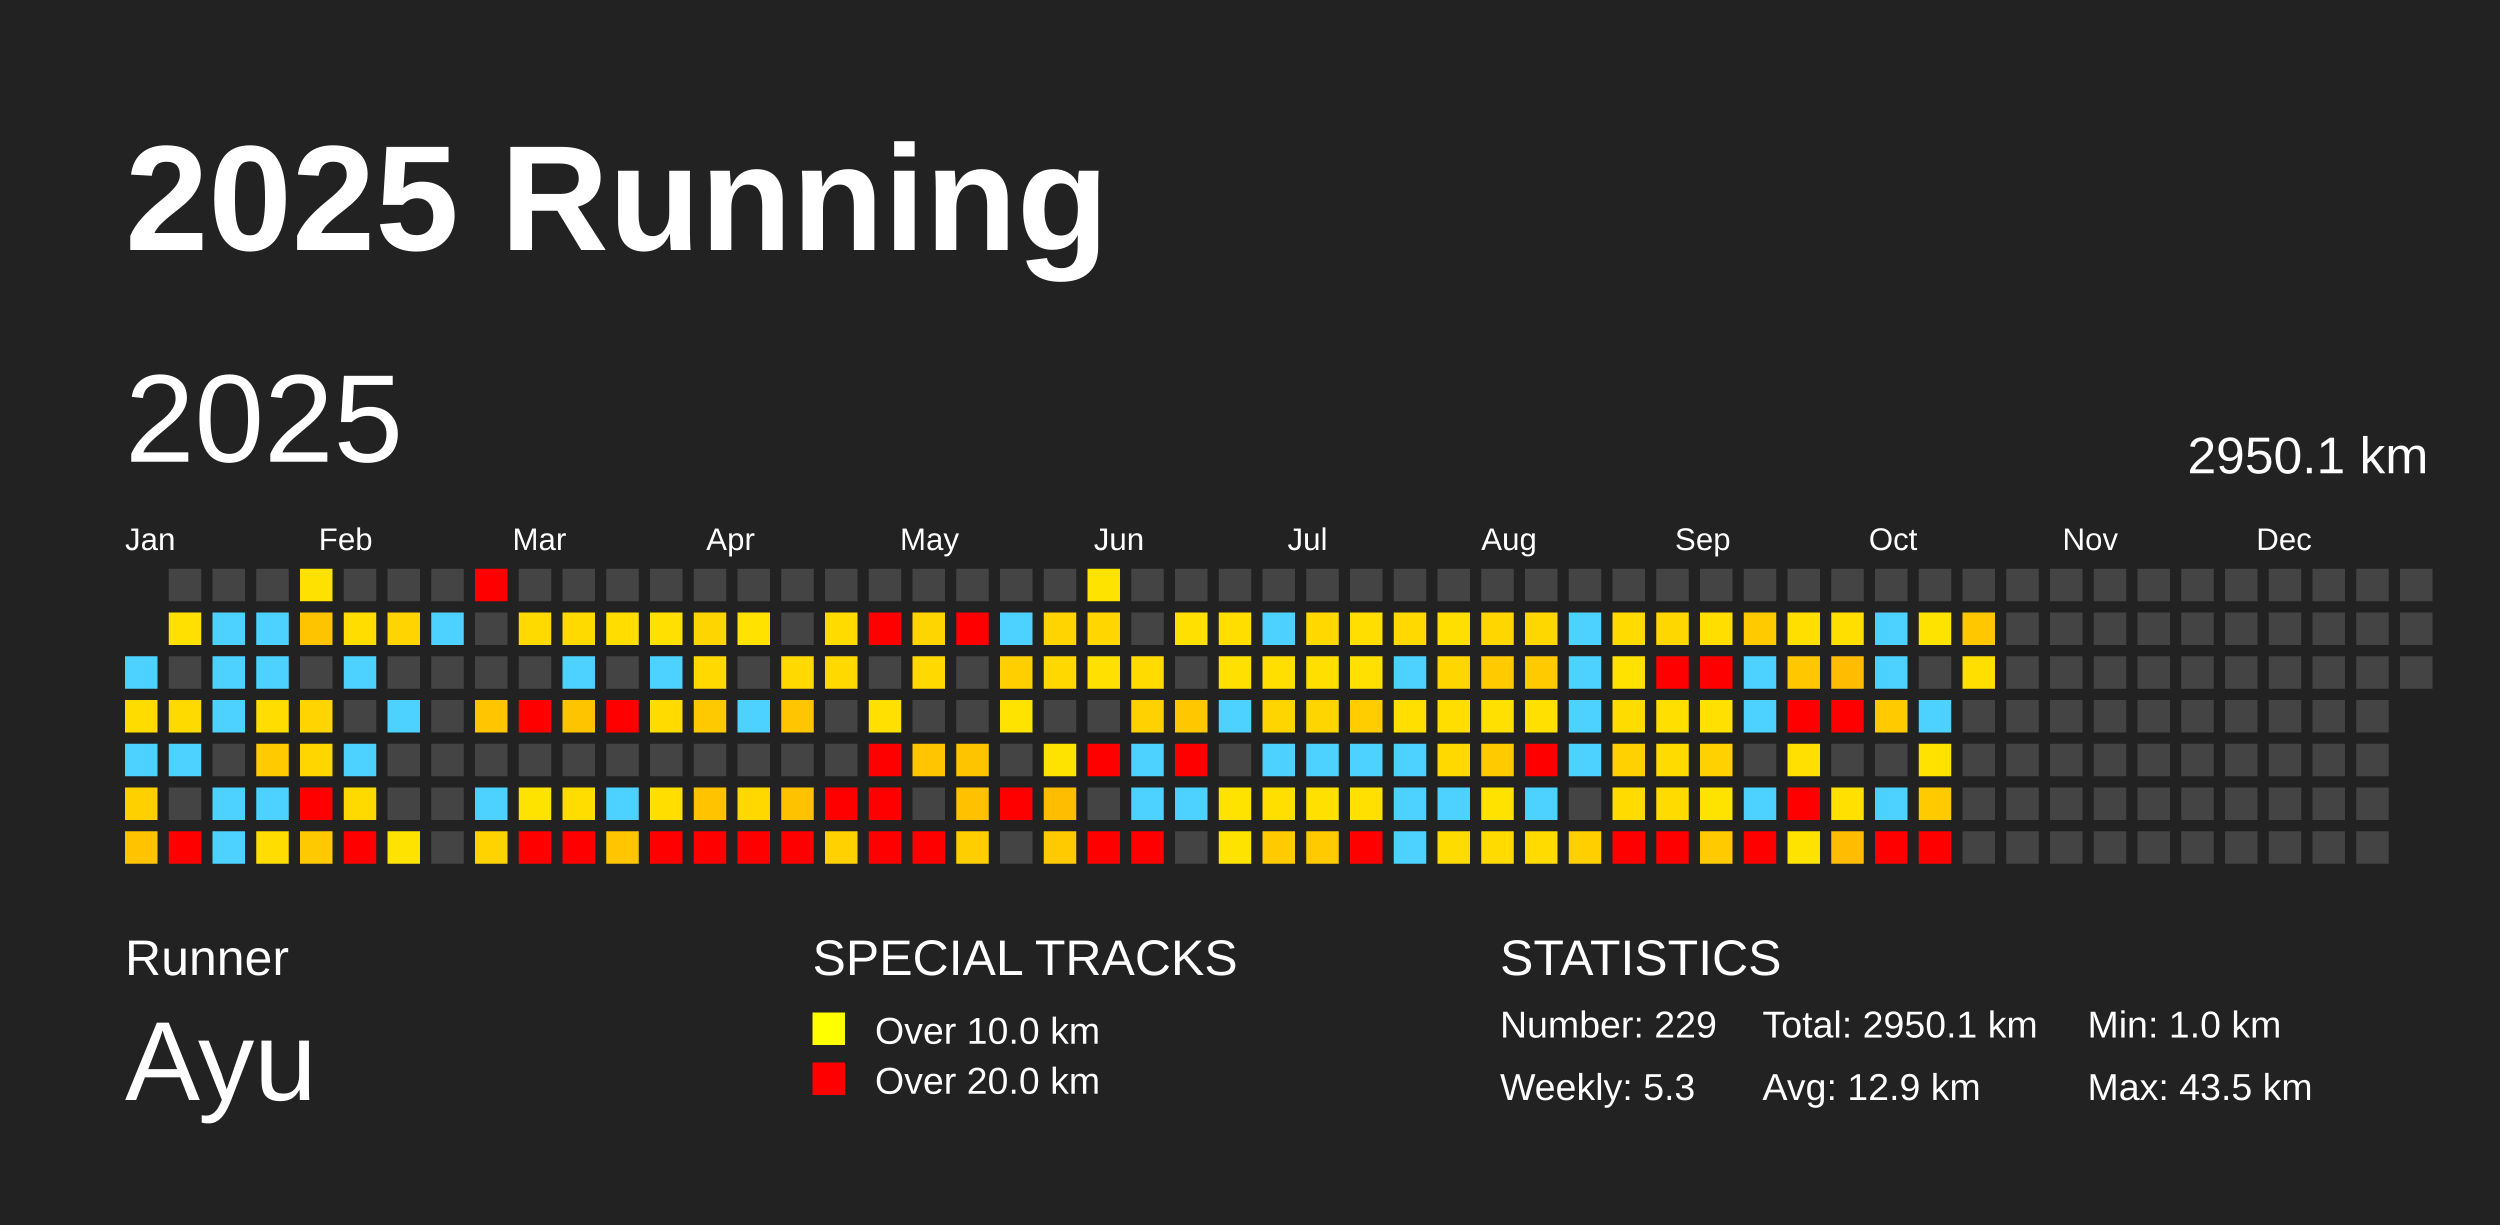
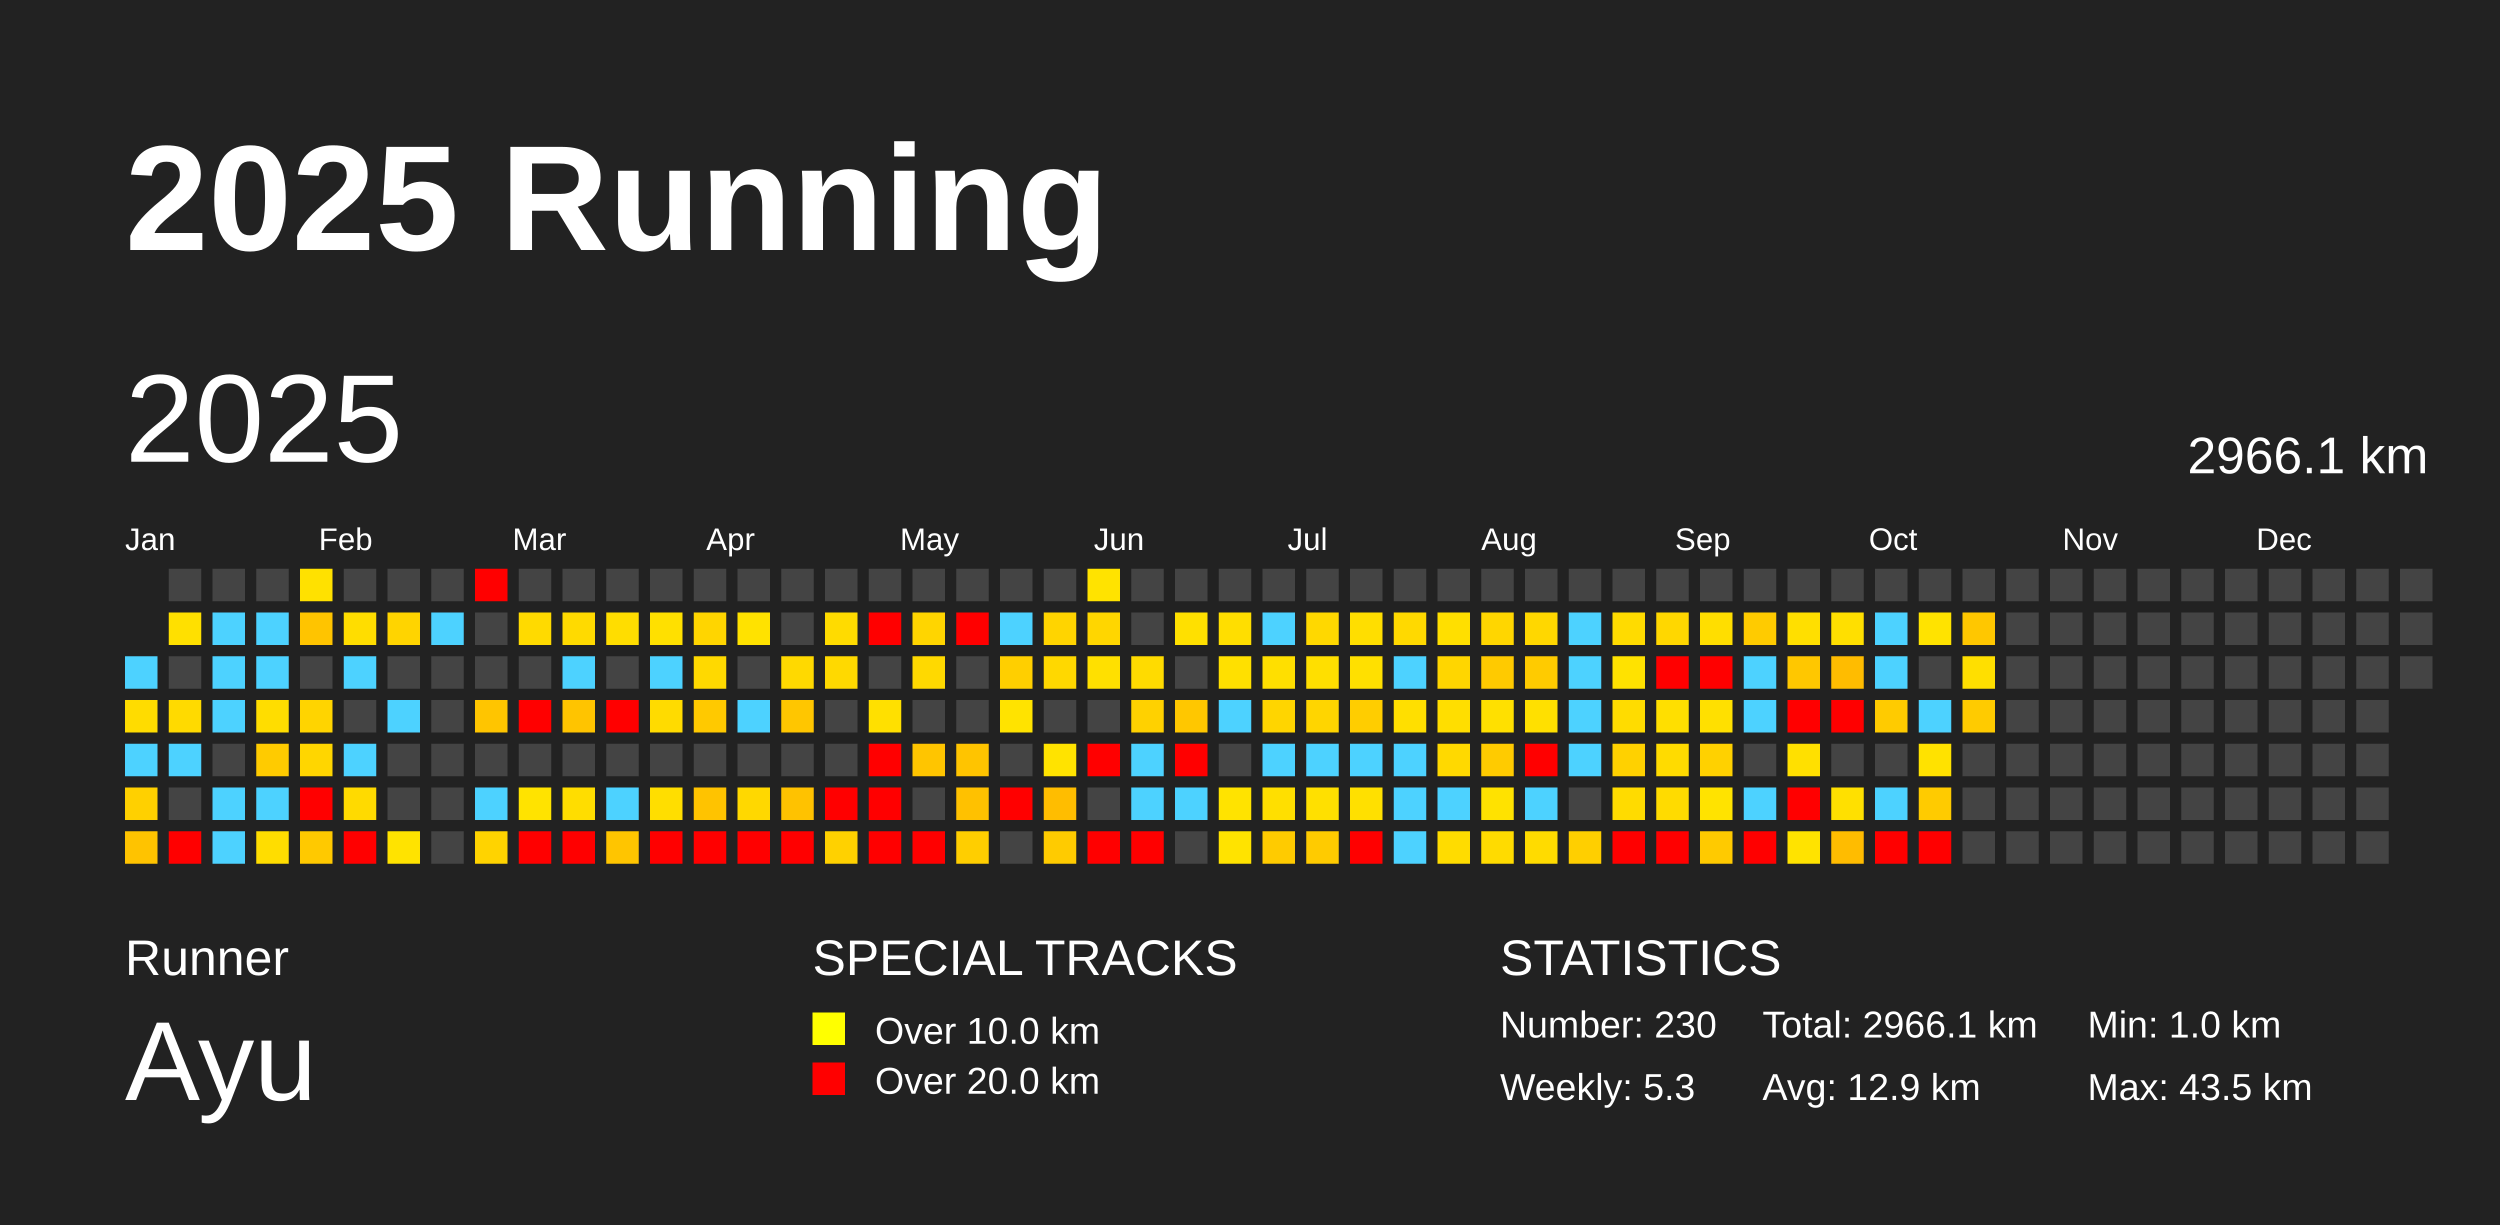
<svg xmlns="http://www.w3.org/2000/svg" baseProfile="full" height="98mm" version="1.1" viewBox="0,0,200,98" width="200mm">
  <defs />
  <rect fill="#222222" height="98" width="200" x="0" y="0" />
  <text fill="#FFFFFF" style="font-size:12px; font-family:Arial; font-weight:bold;" x="10" y="20">2025 Running</text>
  <text fill="#FFFFFF" style="font-size:4px; font-family:Arial" x="10" y="78">Runner</text>
  <text fill="#FFFFFF" style="font-size:9px; font-family:Arial" x="10" y="88">Ayu</text>
  <text fill="#FFFFFF" style="font-size:4px; font-family:Arial" x="65" y="78">SPECIAL TRACKS</text>
  <rect fill="yellow" height="2.6" width="2.6" x="65" y="81" />
  <text fill="#FFFFFF" style="font-size:3px; font-family:Arial" x="70" y="83.5">Over 10.0 km</text>
  <rect fill="red" height="2.6" width="2.6" x="65" y="85" />
  <text fill="#FFFFFF" style="font-size:3px; font-family:Arial" x="70" y="87.5">Over 20.0 km</text>
  <text fill="#FFFFFF" style="font-size:4px; font-family:Arial" x="120" y="78">STATISTICS</text>
-   <text fill="#FFFFFF" style="font-size:3px; font-family:Arial" x="120" y="83">Number: 229</text>
+   <text fill="#FFFFFF" style="font-size:3px; font-family:Arial" x="120" y="83">Number: 230</text>
  <text fill="#FFFFFF" style="font-size:3px; font-family:Arial" x="120" y="88">Weekly: 5.3</text>
-   <text fill="#FFFFFF" style="font-size:3px; font-family:Arial" x="141" y="83">Total: 2950.1 km</text>
+   <text fill="#FFFFFF" style="font-size:3px; font-family:Arial" x="141" y="83">Total: 2966.1 km</text>
  <text fill="#FFFFFF" style="font-size:3px; font-family:Arial" x="141" y="88">Avg: 12.9 km</text>
  <text fill="#FFFFFF" style="font-size:3px; font-family:Arial" x="167" y="83">Min: 1.0 km</text>
  <text fill="#FFFFFF" style="font-size:3px; font-family:Arial" x="167" y="88">Max: 43.5 km</text>
  <text dominant-baseline="hanging" fill="#FFFFFF" style="font-size:10.0px; font-family:Arial;" x="10" y="30">2025</text>
-   <text dominant-baseline="hanging" fill="#FFFFFF" style="font-size:4.125px; font-family:Arial;" x="175" y="35">2950.1 km</text>
+   <text dominant-baseline="hanging" fill="#FFFFFF" style="font-size:4.125px; font-family:Arial;" x="175" y="35">2966.1 km</text>
  <text fill="#FFFFFF" style="font-size:2.5px; font-family:Arial" x="10.0" y="44">Jan</text>
  <text fill="#FFFFFF" style="font-size:2.5px; font-family:Arial" x="25.5" y="44">Feb</text>
  <text fill="#FFFFFF" style="font-size:2.5px; font-family:Arial" x="41.0" y="44">Mar</text>
  <text fill="#FFFFFF" style="font-size:2.5px; font-family:Arial" x="56.5" y="44">Apr</text>
  <text fill="#FFFFFF" style="font-size:2.5px; font-family:Arial" x="72.0" y="44">May</text>
  <text fill="#FFFFFF" style="font-size:2.5px; font-family:Arial" x="87.5" y="44">Jun</text>
  <text fill="#FFFFFF" style="font-size:2.5px; font-family:Arial" x="103.0" y="44">Jul</text>
  <text fill="#FFFFFF" style="font-size:2.5px; font-family:Arial" x="118.5" y="44">Aug</text>
  <text fill="#FFFFFF" style="font-size:2.5px; font-family:Arial" x="134.0" y="44">Sep</text>
  <text fill="#FFFFFF" style="font-size:2.5px; font-family:Arial" x="149.5" y="44">Oct</text>
  <text fill="#FFFFFF" style="font-size:2.5px; font-family:Arial" x="165.0" y="44">Nov</text>
  <text fill="#FFFFFF" style="font-size:2.5px; font-family:Arial" x="180.5" y="44">Dec</text>
  <rect fill="#4dd2ff" height="2.6" width="2.6" x="10.0" y="52.5" />
  <rect fill="#ffdc00" height="2.6" width="2.6" x="10.0" y="56.0" />
  <rect fill="#4dd2ff" height="2.6" width="2.6" x="10.0" y="59.5" />
  <rect fill="#ffd000" height="2.6" width="2.6" x="10.0" y="63.0" />
  <rect fill="#ffc300" height="2.6" width="2.6" x="10.0" y="66.5" />
  <rect fill="#444444" height="2.6" width="2.6" x="13.5" y="45.5" />
  <rect fill="#ffe000" height="2.6" width="2.6" x="13.5" y="49.0" />
  <rect fill="#444444" height="2.6" width="2.6" x="13.5" y="52.5" />
  <rect fill="#ffda00" height="2.6" width="2.6" x="13.5" y="56.0" />
  <rect fill="#4dd2ff" height="2.6" width="2.6" x="13.5" y="59.5" />
  <rect fill="#444444" height="2.6" width="2.6" x="13.5" y="63.0" />
  <rect fill="red" height="2.6" width="2.6" x="13.5" y="66.5" />
  <rect fill="#444444" height="2.6" width="2.6" x="17.0" y="45.5" />
  <rect fill="#4dd2ff" height="2.6" width="2.6" x="17.0" y="49.0" />
  <rect fill="#4dd2ff" height="2.6" width="2.6" x="17.0" y="52.5" />
  <rect fill="#4dd2ff" height="2.6" width="2.6" x="17.0" y="56.0" />
  <rect fill="#444444" height="2.6" width="2.6" x="17.0" y="59.5" />
  <rect fill="#4dd2ff" height="2.6" width="2.6" x="17.0" y="63.0" />
  <rect fill="#4dd2ff" height="2.6" width="2.6" x="17.0" y="66.5" />
  <rect fill="#444444" height="2.6" width="2.6" x="20.5" y="45.5" />
  <rect fill="#4dd2ff" height="2.6" width="2.6" x="20.5" y="49.0" />
  <rect fill="#4dd2ff" height="2.6" width="2.6" x="20.5" y="52.5" />
  <rect fill="#ffdd00" height="2.6" width="2.6" x="20.5" y="56.0" />
  <rect fill="#ffcb00" height="2.6" width="2.6" x="20.5" y="59.5" />
  <rect fill="#4dd2ff" height="2.6" width="2.6" x="20.5" y="63.0" />
  <rect fill="#ffdd00" height="2.6" width="2.6" x="20.5" y="66.5" />
  <rect fill="#ffe100" height="2.6" width="2.6" x="24.0" y="45.5" />
  <rect fill="#ffc400" height="2.6" width="2.6" x="24.0" y="49.0" />
  <rect fill="#444444" height="2.6" width="2.6" x="24.0" y="52.5" />
  <rect fill="#ffd400" height="2.6" width="2.6" x="24.0" y="56.0" />
  <rect fill="#ffd600" height="2.6" width="2.6" x="24.0" y="59.5" />
  <rect fill="red" height="2.6" width="2.6" x="24.0" y="63.0" />
  <rect fill="#ffc900" height="2.6" width="2.6" x="24.0" y="66.5" />
  <rect fill="#444444" height="2.6" width="2.6" x="27.5" y="45.5" />
  <rect fill="#ffdd00" height="2.6" width="2.6" x="27.5" y="49.0" />
  <rect fill="#4dd2ff" height="2.6" width="2.6" x="27.5" y="52.5" />
  <rect fill="#444444" height="2.6" width="2.6" x="27.5" y="56.0" />
  <rect fill="#4dd2ff" height="2.6" width="2.6" x="27.5" y="59.5" />
  <rect fill="#ffda00" height="2.6" width="2.6" x="27.5" y="63.0" />
  <rect fill="red" height="2.6" width="2.6" x="27.5" y="66.5" />
  <rect fill="#444444" height="2.6" width="2.6" x="31.0" y="45.5" />
  <rect fill="#ffd400" height="2.6" width="2.6" x="31.0" y="49.0" />
  <rect fill="#444444" height="2.6" width="2.6" x="31.0" y="52.5" />
  <rect fill="#4dd2ff" height="2.6" width="2.6" x="31.0" y="56.0" />
  <rect fill="#444444" height="2.6" width="2.6" x="31.0" y="59.5" />
  <rect fill="#444444" height="2.6" width="2.6" x="31.0" y="63.0" />
  <rect fill="#ffe300" height="2.6" width="2.6" x="31.0" y="66.5" />
  <rect fill="#444444" height="2.6" width="2.6" x="34.5" y="45.5" />
  <rect fill="#4dd2ff" height="2.6" width="2.6" x="34.5" y="49.0" />
  <rect fill="#444444" height="2.6" width="2.6" x="34.5" y="52.5" />
  <rect fill="#444444" height="2.6" width="2.6" x="34.5" y="56.0" />
  <rect fill="#444444" height="2.6" width="2.6" x="34.5" y="59.5" />
  <rect fill="#444444" height="2.6" width="2.6" x="34.5" y="63.0" />
  <rect fill="#444444" height="2.6" width="2.6" x="34.5" y="66.5" />
  <rect fill="red" height="2.6" width="2.6" x="38.0" y="45.5" />
  <rect fill="#444444" height="2.6" width="2.6" x="38.0" y="49.0" />
  <rect fill="#444444" height="2.6" width="2.6" x="38.0" y="52.5" />
  <rect fill="#ffc500" height="2.6" width="2.6" x="38.0" y="56.0" />
  <rect fill="#444444" height="2.6" width="2.6" x="38.0" y="59.5" />
  <rect fill="#4dd2ff" height="2.6" width="2.6" x="38.0" y="63.0" />
  <rect fill="#ffd300" height="2.6" width="2.6" x="38.0" y="66.5" />
  <rect fill="#444444" height="2.6" width="2.6" x="41.5" y="45.5" />
  <rect fill="#ffda00" height="2.6" width="2.6" x="41.5" y="49.0" />
  <rect fill="#444444" height="2.6" width="2.6" x="41.5" y="52.5" />
  <rect fill="red" height="2.6" width="2.6" x="41.5" y="56.0" />
  <rect fill="#444444" height="2.6" width="2.6" x="41.5" y="59.5" />
  <rect fill="#ffe300" height="2.6" width="2.6" x="41.5" y="63.0" />
  <rect fill="red" height="2.6" width="2.6" x="41.5" y="66.5" />
  <rect fill="#444444" height="2.6" width="2.6" x="45.0" y="45.5" />
  <rect fill="#ffda00" height="2.6" width="2.6" x="45.0" y="49.0" />
  <rect fill="#4dd2ff" height="2.6" width="2.6" x="45.0" y="52.5" />
  <rect fill="#ffc400" height="2.6" width="2.6" x="45.0" y="56.0" />
  <rect fill="#444444" height="2.6" width="2.6" x="45.0" y="59.5" />
  <rect fill="#ffdd00" height="2.6" width="2.6" x="45.0" y="63.0" />
  <rect fill="red" height="2.6" width="2.6" x="45.0" y="66.5" />
  <rect fill="#444444" height="2.6" width="2.6" x="48.5" y="45.5" />
  <rect fill="#ffdd00" height="2.6" width="2.6" x="48.5" y="49.0" />
  <rect fill="#444444" height="2.6" width="2.6" x="48.5" y="52.5" />
  <rect fill="red" height="2.6" width="2.6" x="48.5" y="56.0" />
  <rect fill="#444444" height="2.6" width="2.6" x="48.5" y="59.5" />
  <rect fill="#4dd2ff" height="2.6" width="2.6" x="48.5" y="63.0" />
  <rect fill="#ffc500" height="2.6" width="2.6" x="48.5" y="66.5" />
  <rect fill="#444444" height="2.6" width="2.6" x="52.0" y="45.5" />
  <rect fill="#ffe000" height="2.6" width="2.6" x="52.0" y="49.0" />
  <rect fill="#4dd2ff" height="2.6" width="2.6" x="52.0" y="52.5" />
  <rect fill="#ffdb00" height="2.6" width="2.6" x="52.0" y="56.0" />
  <rect fill="#444444" height="2.6" width="2.6" x="52.0" y="59.5" />
  <rect fill="#ffde00" height="2.6" width="2.6" x="52.0" y="63.0" />
  <rect fill="red" height="2.6" width="2.6" x="52.0" y="66.5" />
  <rect fill="#444444" height="2.6" width="2.6" x="55.5" y="45.5" />
  <rect fill="#ffd500" height="2.6" width="2.6" x="55.5" y="49.0" />
  <rect fill="#ffd900" height="2.6" width="2.6" x="55.5" y="52.5" />
  <rect fill="#ffc900" height="2.6" width="2.6" x="55.5" y="56.0" />
  <rect fill="#444444" height="2.6" width="2.6" x="55.5" y="59.5" />
  <rect fill="#ffc300" height="2.6" width="2.6" x="55.5" y="63.0" />
  <rect fill="red" height="2.6" width="2.6" x="55.5" y="66.5" />
  <rect fill="#444444" height="2.6" width="2.6" x="59.0" y="45.5" />
  <rect fill="#ffe200" height="2.6" width="2.6" x="59.0" y="49.0" />
  <rect fill="#444444" height="2.6" width="2.6" x="59.0" y="52.5" />
  <rect fill="#4dd2ff" height="2.6" width="2.6" x="59.0" y="56.0" />
  <rect fill="#444444" height="2.6" width="2.6" x="59.0" y="59.5" />
  <rect fill="#ffd800" height="2.6" width="2.6" x="59.0" y="63.0" />
  <rect fill="red" height="2.6" width="2.6" x="59.0" y="66.5" />
  <rect fill="#444444" height="2.6" width="2.6" x="62.5" y="45.5" />
  <rect fill="#444444" height="2.6" width="2.6" x="62.5" y="49.0" />
  <rect fill="#ffd900" height="2.6" width="2.6" x="62.5" y="52.5" />
  <rect fill="#ffc600" height="2.6" width="2.6" x="62.5" y="56.0" />
  <rect fill="#444444" height="2.6" width="2.6" x="62.5" y="59.5" />
  <rect fill="#ffc200" height="2.6" width="2.6" x="62.5" y="63.0" />
  <rect fill="red" height="2.6" width="2.6" x="62.5" y="66.5" />
  <rect fill="#444444" height="2.6" width="2.6" x="66.0" y="45.5" />
  <rect fill="#ffdb00" height="2.6" width="2.6" x="66.0" y="49.0" />
  <rect fill="#ffd900" height="2.6" width="2.6" x="66.0" y="52.5" />
  <rect fill="#444444" height="2.6" width="2.6" x="66.0" y="56.0" />
  <rect fill="#444444" height="2.6" width="2.6" x="66.0" y="59.5" />
  <rect fill="red" height="2.6" width="2.6" x="66.0" y="63.0" />
  <rect fill="#ffd100" height="2.6" width="2.6" x="66.0" y="66.5" />
  <rect fill="#444444" height="2.6" width="2.6" x="69.5" y="45.5" />
  <rect fill="red" height="2.6" width="2.6" x="69.5" y="49.0" />
  <rect fill="#444444" height="2.6" width="2.6" x="69.5" y="52.5" />
  <rect fill="#ffe000" height="2.6" width="2.6" x="69.5" y="56.0" />
  <rect fill="red" height="2.6" width="2.6" x="69.5" y="59.5" />
  <rect fill="red" height="2.6" width="2.6" x="69.5" y="63.0" />
  <rect fill="red" height="2.6" width="2.6" x="69.5" y="66.5" />
  <rect fill="#444444" height="2.6" width="2.6" x="73.0" y="45.5" />
  <rect fill="#ffd500" height="2.6" width="2.6" x="73.0" y="49.0" />
  <rect fill="#ffd900" height="2.6" width="2.6" x="73.0" y="52.5" />
  <rect fill="#444444" height="2.6" width="2.6" x="73.0" y="56.0" />
  <rect fill="#ffc500" height="2.6" width="2.6" x="73.0" y="59.5" />
  <rect fill="#444444" height="2.6" width="2.6" x="73.0" y="63.0" />
  <rect fill="red" height="2.6" width="2.6" x="73.0" y="66.5" />
  <rect fill="#444444" height="2.6" width="2.6" x="76.5" y="45.5" />
  <rect fill="red" height="2.6" width="2.6" x="76.5" y="49.0" />
  <rect fill="#444444" height="2.6" width="2.6" x="76.5" y="52.5" />
  <rect fill="#444444" height="2.6" width="2.6" x="76.5" y="56.0" />
  <rect fill="#ffc400" height="2.6" width="2.6" x="76.5" y="59.5" />
  <rect fill="#ffc100" height="2.6" width="2.6" x="76.5" y="63.0" />
  <rect fill="#ffce00" height="2.6" width="2.6" x="76.5" y="66.5" />
  <rect fill="#444444" height="2.6" width="2.6" x="80.0" y="45.5" />
  <rect fill="#4dd2ff" height="2.6" width="2.6" x="80.0" y="49.0" />
  <rect fill="#ffcf00" height="2.6" width="2.6" x="80.0" y="52.5" />
  <rect fill="#ffe300" height="2.6" width="2.6" x="80.0" y="56.0" />
  <rect fill="#444444" height="2.6" width="2.6" x="80.0" y="59.5" />
  <rect fill="red" height="2.6" width="2.6" x="80.0" y="63.0" />
  <rect fill="#444444" height="2.6" width="2.6" x="80.0" y="66.5" />
  <rect fill="#444444" height="2.6" width="2.6" x="83.5" y="45.5" />
  <rect fill="#ffd400" height="2.6" width="2.6" x="83.5" y="49.0" />
  <rect fill="#ffd800" height="2.6" width="2.6" x="83.5" y="52.5" />
  <rect fill="#444444" height="2.6" width="2.6" x="83.5" y="56.0" />
  <rect fill="#ffe300" height="2.6" width="2.6" x="83.5" y="59.5" />
  <rect fill="#ffbd00" height="2.6" width="2.6" x="83.5" y="63.0" />
  <rect fill="#ffcb00" height="2.6" width="2.6" x="83.5" y="66.5" />
  <rect fill="#ffe300" height="2.6" width="2.6" x="87.0" y="45.5" />
  <rect fill="#ffd600" height="2.6" width="2.6" x="87.0" y="49.0" />
  <rect fill="#ffe000" height="2.6" width="2.6" x="87.0" y="52.5" />
  <rect fill="#444444" height="2.6" width="2.6" x="87.0" y="56.0" />
  <rect fill="red" height="2.6" width="2.6" x="87.0" y="59.5" />
  <rect fill="#444444" height="2.6" width="2.6" x="87.0" y="63.0" />
  <rect fill="red" height="2.6" width="2.6" x="87.0" y="66.5" />
  <rect fill="#444444" height="2.6" width="2.6" x="90.5" y="45.5" />
  <rect fill="#444444" height="2.6" width="2.6" x="90.5" y="49.0" />
  <rect fill="#ffdb00" height="2.6" width="2.6" x="90.5" y="52.5" />
  <rect fill="#ffd100" height="2.6" width="2.6" x="90.5" y="56.0" />
  <rect fill="#4dd2ff" height="2.6" width="2.6" x="90.5" y="59.5" />
  <rect fill="#4dd2ff" height="2.6" width="2.6" x="90.5" y="63.0" />
  <rect fill="red" height="2.6" width="2.6" x="90.5" y="66.5" />
  <rect fill="#444444" height="2.6" width="2.6" x="94.0" y="45.5" />
  <rect fill="#ffe000" height="2.6" width="2.6" x="94.0" y="49.0" />
  <rect fill="#444444" height="2.6" width="2.6" x="94.0" y="52.5" />
  <rect fill="#ffc700" height="2.6" width="2.6" x="94.0" y="56.0" />
  <rect fill="red" height="2.6" width="2.6" x="94.0" y="59.5" />
  <rect fill="#4dd2ff" height="2.6" width="2.6" x="94.0" y="63.0" />
  <rect fill="#444444" height="2.6" width="2.6" x="94.0" y="66.5" />
  <rect fill="#444444" height="2.6" width="2.6" x="97.5" y="45.5" />
  <rect fill="#ffde00" height="2.6" width="2.6" x="97.5" y="49.0" />
  <rect fill="#ffe000" height="2.6" width="2.6" x="97.5" y="52.5" />
  <rect fill="#4dd2ff" height="2.6" width="2.6" x="97.5" y="56.0" />
  <rect fill="#444444" height="2.6" width="2.6" x="97.5" y="59.5" />
  <rect fill="#ffe300" height="2.6" width="2.6" x="97.5" y="63.0" />
  <rect fill="#ffe300" height="2.6" width="2.6" x="97.5" y="66.5" />
  <rect fill="#444444" height="2.6" width="2.6" x="101.0" y="45.5" />
  <rect fill="#4dd2ff" height="2.6" width="2.6" x="101.0" y="49.0" />
  <rect fill="#ffdf00" height="2.6" width="2.6" x="101.0" y="52.5" />
  <rect fill="#ffd500" height="2.6" width="2.6" x="101.0" y="56.0" />
  <rect fill="#4dd2ff" height="2.6" width="2.6" x="101.0" y="59.5" />
  <rect fill="#ffdf00" height="2.6" width="2.6" x="101.0" y="63.0" />
  <rect fill="#ffcb00" height="2.6" width="2.6" x="101.0" y="66.5" />
  <rect fill="#444444" height="2.6" width="2.6" x="104.5" y="45.5" />
  <rect fill="#ffd800" height="2.6" width="2.6" x="104.5" y="49.0" />
  <rect fill="#ffdf00" height="2.6" width="2.6" x="104.5" y="52.5" />
  <rect fill="#ffd500" height="2.6" width="2.6" x="104.5" y="56.0" />
  <rect fill="#4dd2ff" height="2.6" width="2.6" x="104.5" y="59.5" />
  <rect fill="#ffe000" height="2.6" width="2.6" x="104.5" y="63.0" />
  <rect fill="#ffcb00" height="2.6" width="2.6" x="104.5" y="66.5" />
  <rect fill="#444444" height="2.6" width="2.6" x="108.0" y="45.5" />
  <rect fill="#ffde00" height="2.6" width="2.6" x="108.0" y="49.0" />
  <rect fill="#ffe000" height="2.6" width="2.6" x="108.0" y="52.5" />
  <rect fill="#ffcd00" height="2.6" width="2.6" x="108.0" y="56.0" />
  <rect fill="#4dd2ff" height="2.6" width="2.6" x="108.0" y="59.5" />
  <rect fill="#ffe000" height="2.6" width="2.6" x="108.0" y="63.0" />
  <rect fill="red" height="2.6" width="2.6" x="108.0" y="66.5" />
  <rect fill="#444444" height="2.6" width="2.6" x="111.5" y="45.5" />
  <rect fill="#ffd900" height="2.6" width="2.6" x="111.5" y="49.0" />
  <rect fill="#4dd2ff" height="2.6" width="2.6" x="111.5" y="52.5" />
  <rect fill="#ffdf00" height="2.6" width="2.6" x="111.5" y="56.0" />
  <rect fill="#4dd2ff" height="2.6" width="2.6" x="111.5" y="59.5" />
  <rect fill="#4dd2ff" height="2.6" width="2.6" x="111.5" y="63.0" />
  <rect fill="#4dd2ff" height="2.6" width="2.6" x="111.5" y="66.5" />
  <rect fill="#444444" height="2.6" width="2.6" x="115.0" y="45.5" />
  <rect fill="#ffdf00" height="2.6" width="2.6" x="115.0" y="49.0" />
  <rect fill="#ffd600" height="2.6" width="2.6" x="115.0" y="52.5" />
  <rect fill="#ffde00" height="2.6" width="2.6" x="115.0" y="56.0" />
  <rect fill="#ffd900" height="2.6" width="2.6" x="115.0" y="59.5" />
  <rect fill="#4dd2ff" height="2.6" width="2.6" x="115.0" y="63.0" />
  <rect fill="#ffdc00" height="2.6" width="2.6" x="115.0" y="66.5" />
  <rect fill="#444444" height="2.6" width="2.6" x="118.5" y="45.5" />
  <rect fill="#ffd600" height="2.6" width="2.6" x="118.5" y="49.0" />
  <rect fill="#ffca00" height="2.6" width="2.6" x="118.5" y="52.5" />
  <rect fill="#ffe000" height="2.6" width="2.6" x="118.5" y="56.0" />
  <rect fill="#ffcb00" height="2.6" width="2.6" x="118.5" y="59.5" />
  <rect fill="#ffe200" height="2.6" width="2.6" x="118.5" y="63.0" />
  <rect fill="#ffdb00" height="2.6" width="2.6" x="118.5" y="66.5" />
  <rect fill="#444444" height="2.6" width="2.6" x="122.0" y="45.5" />
  <rect fill="#ffd700" height="2.6" width="2.6" x="122.0" y="49.0" />
  <rect fill="#ffcb00" height="2.6" width="2.6" x="122.0" y="52.5" />
  <rect fill="#ffe000" height="2.6" width="2.6" x="122.0" y="56.0" />
  <rect fill="red" height="2.6" width="2.6" x="122.0" y="59.5" />
  <rect fill="#4dd2ff" height="2.6" width="2.6" x="122.0" y="63.0" />
  <rect fill="#ffdb00" height="2.6" width="2.6" x="122.0" y="66.5" />
  <rect fill="#444444" height="2.6" width="2.6" x="125.5" y="45.5" />
  <rect fill="#4dd2ff" height="2.6" width="2.6" x="125.5" y="49.0" />
  <rect fill="#4dd2ff" height="2.6" width="2.6" x="125.5" y="52.5" />
  <rect fill="#4dd2ff" height="2.6" width="2.6" x="125.5" y="56.0" />
  <rect fill="#4dd2ff" height="2.6" width="2.6" x="125.5" y="59.5" />
  <rect fill="#444444" height="2.6" width="2.6" x="125.5" y="63.0" />
  <rect fill="#ffcf00" height="2.6" width="2.6" x="125.5" y="66.5" />
  <rect fill="#444444" height="2.6" width="2.6" x="129.0" y="45.5" />
  <rect fill="#ffdb00" height="2.6" width="2.6" x="129.0" y="49.0" />
  <rect fill="#ffe200" height="2.6" width="2.6" x="129.0" y="52.5" />
  <rect fill="#ffdc00" height="2.6" width="2.6" x="129.0" y="56.0" />
  <rect fill="#ffd100" height="2.6" width="2.6" x="129.0" y="59.5" />
  <rect fill="#ffdb00" height="2.6" width="2.6" x="129.0" y="63.0" />
  <rect fill="red" height="2.6" width="2.6" x="129.0" y="66.5" />
  <rect fill="#444444" height="2.6" width="2.6" x="132.5" y="45.5" />
  <rect fill="#ffd700" height="2.6" width="2.6" x="132.5" y="49.0" />
  <rect fill="red" height="2.6" width="2.6" x="132.5" y="52.5" />
  <rect fill="#ffdf00" height="2.6" width="2.6" x="132.5" y="56.0" />
  <rect fill="#ffdb00" height="2.6" width="2.6" x="132.5" y="59.5" />
  <rect fill="#ffdb00" height="2.6" width="2.6" x="132.5" y="63.0" />
  <rect fill="red" height="2.6" width="2.6" x="132.5" y="66.5" />
  <rect fill="#444444" height="2.6" width="2.6" x="136.0" y="45.5" />
  <rect fill="#ffde00" height="2.6" width="2.6" x="136.0" y="49.0" />
  <rect fill="red" height="2.6" width="2.6" x="136.0" y="52.5" />
  <rect fill="#ffe000" height="2.6" width="2.6" x="136.0" y="56.0" />
  <rect fill="#ffd100" height="2.6" width="2.6" x="136.0" y="59.5" />
  <rect fill="#ffe300" height="2.6" width="2.6" x="136.0" y="63.0" />
  <rect fill="#ffca00" height="2.6" width="2.6" x="136.0" y="66.5" />
  <rect fill="#444444" height="2.6" width="2.6" x="139.5" y="45.5" />
  <rect fill="#ffcb00" height="2.6" width="2.6" x="139.5" y="49.0" />
  <rect fill="#4dd2ff" height="2.6" width="2.6" x="139.5" y="52.5" />
  <rect fill="#4dd2ff" height="2.6" width="2.6" x="139.5" y="56.0" />
  <rect fill="#444444" height="2.6" width="2.6" x="139.5" y="59.5" />
  <rect fill="#4dd2ff" height="2.6" width="2.6" x="139.5" y="63.0" />
  <rect fill="red" height="2.6" width="2.6" x="139.5" y="66.5" />
  <rect fill="#444444" height="2.6" width="2.6" x="143.0" y="45.5" />
  <rect fill="#ffdf00" height="2.6" width="2.6" x="143.0" y="49.0" />
  <rect fill="#ffc700" height="2.6" width="2.6" x="143.0" y="52.5" />
  <rect fill="red" height="2.6" width="2.6" x="143.0" y="56.0" />
  <rect fill="#ffe000" height="2.6" width="2.6" x="143.0" y="59.5" />
  <rect fill="red" height="2.6" width="2.6" x="143.0" y="63.0" />
  <rect fill="#ffe300" height="2.6" width="2.6" x="143.0" y="66.5" />
  <rect fill="#444444" height="2.6" width="2.6" x="146.5" y="45.5" />
  <rect fill="#ffdf00" height="2.6" width="2.6" x="146.5" y="49.0" />
  <rect fill="#ffbc00" height="2.6" width="2.6" x="146.5" y="52.5" />
  <rect fill="red" height="2.6" width="2.6" x="146.5" y="56.0" />
  <rect fill="#444444" height="2.6" width="2.6" x="146.5" y="59.5" />
  <rect fill="#ffe000" height="2.6" width="2.6" x="146.5" y="63.0" />
  <rect fill="#ffbc00" height="2.6" width="2.6" x="146.5" y="66.5" />
  <rect fill="#444444" height="2.6" width="2.6" x="150.0" y="45.5" />
  <rect fill="#4dd2ff" height="2.6" width="2.6" x="150.0" y="49.0" />
  <rect fill="#4dd2ff" height="2.6" width="2.6" x="150.0" y="52.5" />
  <rect fill="#ffcb00" height="2.6" width="2.6" x="150.0" y="56.0" />
  <rect fill="#444444" height="2.6" width="2.6" x="150.0" y="59.5" />
  <rect fill="#4dd2ff" height="2.6" width="2.6" x="150.0" y="63.0" />
  <rect fill="red" height="2.6" width="2.6" x="150.0" y="66.5" />
  <rect fill="#444444" height="2.6" width="2.6" x="153.5" y="45.5" />
  <rect fill="#ffe300" height="2.6" width="2.6" x="153.5" y="49.0" />
  <rect fill="#444444" height="2.6" width="2.6" x="153.5" y="52.5" />
  <rect fill="#4dd2ff" height="2.6" width="2.6" x="153.5" y="56.0" />
  <rect fill="#ffe200" height="2.6" width="2.6" x="153.5" y="59.5" />
  <rect fill="#ffcb00" height="2.6" width="2.6" x="153.5" y="63.0" />
  <rect fill="red" height="2.6" width="2.6" x="153.5" y="66.5" />
  <rect fill="#444444" height="2.6" width="2.6" x="157.0" y="45.5" />
  <rect fill="#ffc700" height="2.6" width="2.6" x="157.0" y="49.0" />
  <rect fill="#ffdf00" height="2.6" width="2.6" x="157.0" y="52.5" />
-   <rect fill="#444444" height="2.6" width="2.6" x="157.0" y="56.0" />
+   <rect fill="#ffcb00" height="2.6" width="2.6" x="157.0" y="56.0" />
  <rect fill="#444444" height="2.6" width="2.6" x="157.0" y="59.5" />
  <rect fill="#444444" height="2.6" width="2.6" x="157.0" y="63.0" />
  <rect fill="#444444" height="2.6" width="2.6" x="157.0" y="66.5" />
  <rect fill="#444444" height="2.6" width="2.6" x="160.5" y="45.5" />
  <rect fill="#444444" height="2.6" width="2.6" x="160.5" y="49.0" />
  <rect fill="#444444" height="2.6" width="2.6" x="160.5" y="52.5" />
  <rect fill="#444444" height="2.6" width="2.6" x="160.5" y="56.0" />
  <rect fill="#444444" height="2.6" width="2.6" x="160.5" y="59.5" />
  <rect fill="#444444" height="2.6" width="2.6" x="160.5" y="63.0" />
  <rect fill="#444444" height="2.6" width="2.6" x="160.5" y="66.5" />
  <rect fill="#444444" height="2.6" width="2.6" x="164.0" y="45.5" />
  <rect fill="#444444" height="2.6" width="2.6" x="164.0" y="49.0" />
  <rect fill="#444444" height="2.6" width="2.6" x="164.0" y="52.5" />
  <rect fill="#444444" height="2.6" width="2.6" x="164.0" y="56.0" />
  <rect fill="#444444" height="2.6" width="2.6" x="164.0" y="59.5" />
  <rect fill="#444444" height="2.6" width="2.6" x="164.0" y="63.0" />
  <rect fill="#444444" height="2.6" width="2.6" x="164.0" y="66.5" />
  <rect fill="#444444" height="2.6" width="2.6" x="167.5" y="45.5" />
  <rect fill="#444444" height="2.6" width="2.6" x="167.5" y="49.0" />
  <rect fill="#444444" height="2.6" width="2.6" x="167.5" y="52.5" />
  <rect fill="#444444" height="2.6" width="2.6" x="167.5" y="56.0" />
  <rect fill="#444444" height="2.6" width="2.6" x="167.5" y="59.5" />
  <rect fill="#444444" height="2.6" width="2.6" x="167.5" y="63.0" />
  <rect fill="#444444" height="2.6" width="2.6" x="167.5" y="66.5" />
  <rect fill="#444444" height="2.6" width="2.6" x="171.0" y="45.5" />
  <rect fill="#444444" height="2.6" width="2.6" x="171.0" y="49.0" />
  <rect fill="#444444" height="2.6" width="2.6" x="171.0" y="52.5" />
  <rect fill="#444444" height="2.6" width="2.6" x="171.0" y="56.0" />
  <rect fill="#444444" height="2.6" width="2.6" x="171.0" y="59.5" />
  <rect fill="#444444" height="2.6" width="2.6" x="171.0" y="63.0" />
  <rect fill="#444444" height="2.6" width="2.6" x="171.0" y="66.5" />
  <rect fill="#444444" height="2.6" width="2.6" x="174.5" y="45.5" />
  <rect fill="#444444" height="2.6" width="2.6" x="174.5" y="49.0" />
  <rect fill="#444444" height="2.6" width="2.6" x="174.5" y="52.5" />
  <rect fill="#444444" height="2.6" width="2.6" x="174.5" y="56.0" />
  <rect fill="#444444" height="2.6" width="2.6" x="174.5" y="59.5" />
  <rect fill="#444444" height="2.6" width="2.6" x="174.5" y="63.0" />
  <rect fill="#444444" height="2.6" width="2.6" x="174.5" y="66.5" />
  <rect fill="#444444" height="2.6" width="2.6" x="178.0" y="45.5" />
  <rect fill="#444444" height="2.6" width="2.6" x="178.0" y="49.0" />
  <rect fill="#444444" height="2.6" width="2.6" x="178.0" y="52.5" />
  <rect fill="#444444" height="2.6" width="2.6" x="178.0" y="56.0" />
  <rect fill="#444444" height="2.6" width="2.6" x="178.0" y="59.5" />
  <rect fill="#444444" height="2.6" width="2.6" x="178.0" y="63.0" />
  <rect fill="#444444" height="2.6" width="2.6" x="178.0" y="66.5" />
  <rect fill="#444444" height="2.6" width="2.6" x="181.5" y="45.5" />
  <rect fill="#444444" height="2.6" width="2.6" x="181.5" y="49.0" />
  <rect fill="#444444" height="2.6" width="2.6" x="181.5" y="52.5" />
  <rect fill="#444444" height="2.6" width="2.6" x="181.5" y="56.0" />
  <rect fill="#444444" height="2.6" width="2.6" x="181.5" y="59.5" />
  <rect fill="#444444" height="2.6" width="2.6" x="181.5" y="63.0" />
  <rect fill="#444444" height="2.6" width="2.6" x="181.5" y="66.5" />
  <rect fill="#444444" height="2.6" width="2.6" x="185.0" y="45.5" />
  <rect fill="#444444" height="2.6" width="2.6" x="185.0" y="49.0" />
  <rect fill="#444444" height="2.6" width="2.6" x="185.0" y="52.5" />
  <rect fill="#444444" height="2.6" width="2.6" x="185.0" y="56.0" />
  <rect fill="#444444" height="2.6" width="2.6" x="185.0" y="59.5" />
  <rect fill="#444444" height="2.6" width="2.6" x="185.0" y="63.0" />
  <rect fill="#444444" height="2.6" width="2.6" x="185.0" y="66.5" />
  <rect fill="#444444" height="2.6" width="2.6" x="188.5" y="45.5" />
  <rect fill="#444444" height="2.6" width="2.6" x="188.5" y="49.0" />
  <rect fill="#444444" height="2.6" width="2.6" x="188.5" y="52.5" />
  <rect fill="#444444" height="2.6" width="2.6" x="188.5" y="56.0" />
  <rect fill="#444444" height="2.6" width="2.6" x="188.5" y="59.5" />
  <rect fill="#444444" height="2.6" width="2.6" x="188.5" y="63.0" />
  <rect fill="#444444" height="2.6" width="2.6" x="188.5" y="66.5" />
  <rect fill="#444444" height="2.6" width="2.6" x="192.0" y="45.5" />
  <rect fill="#444444" height="2.6" width="2.6" x="192.0" y="49.0" />
  <rect fill="#444444" height="2.6" width="2.6" x="192.0" y="52.5" />
</svg>
